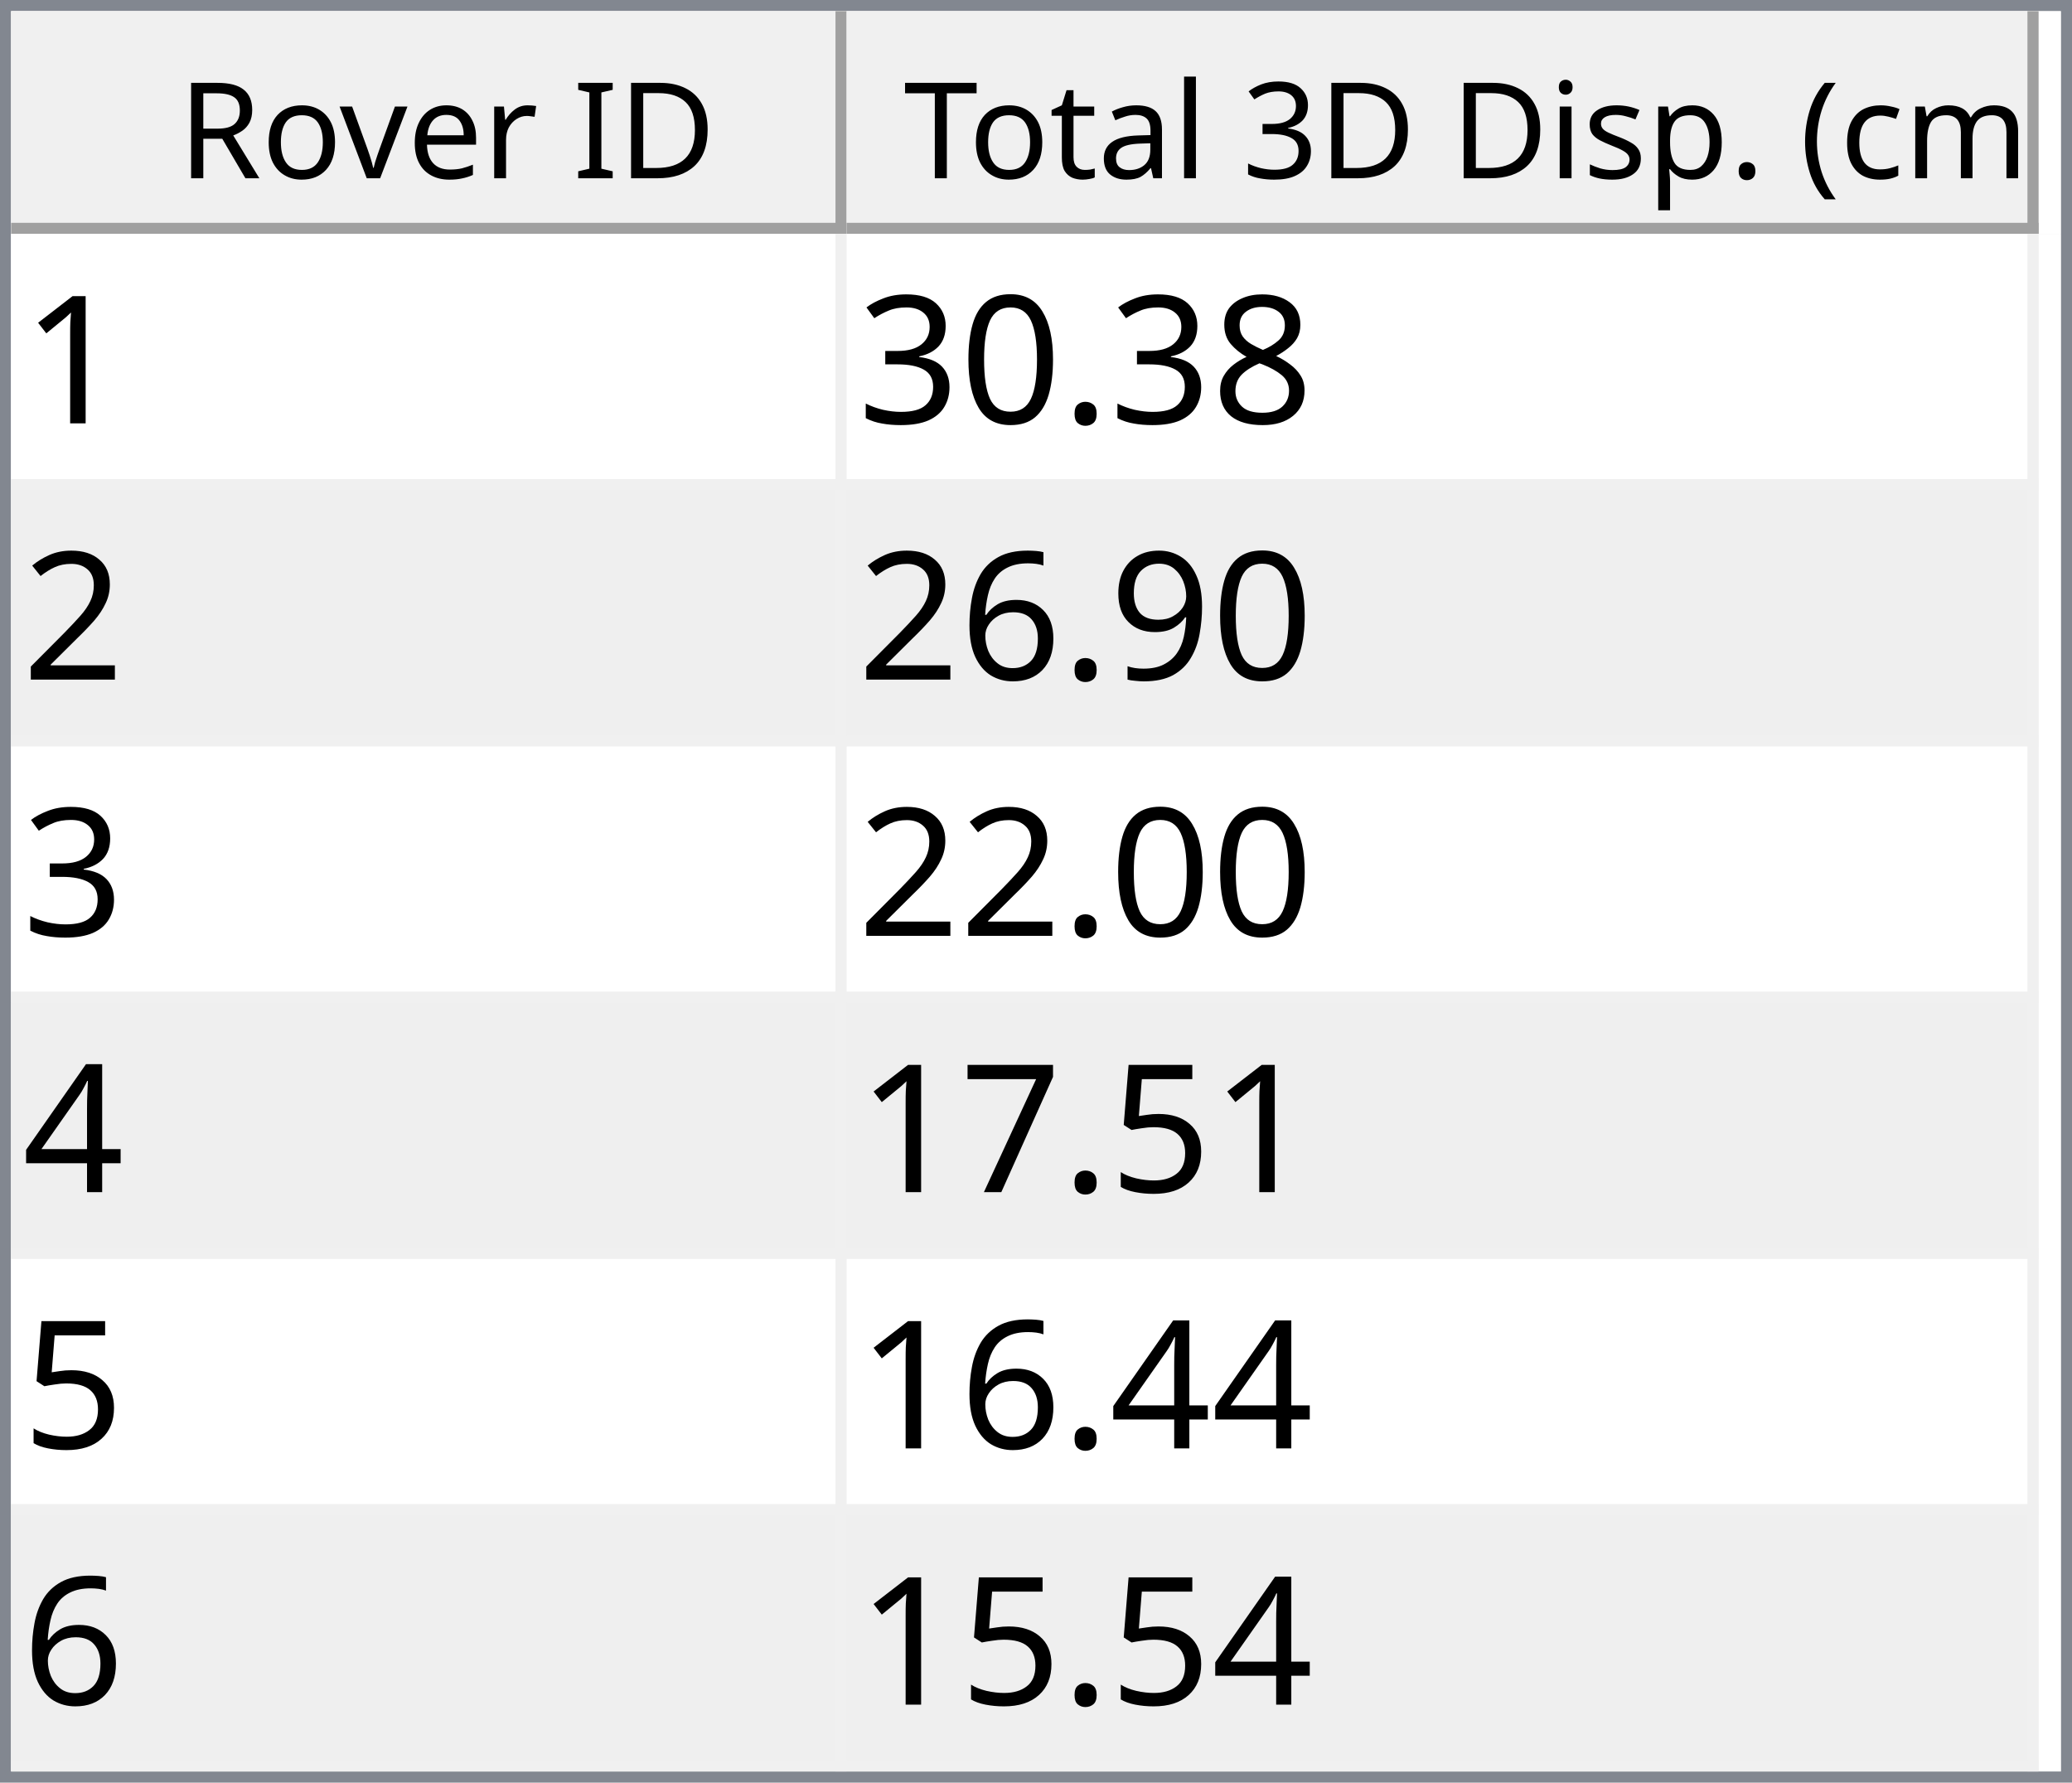
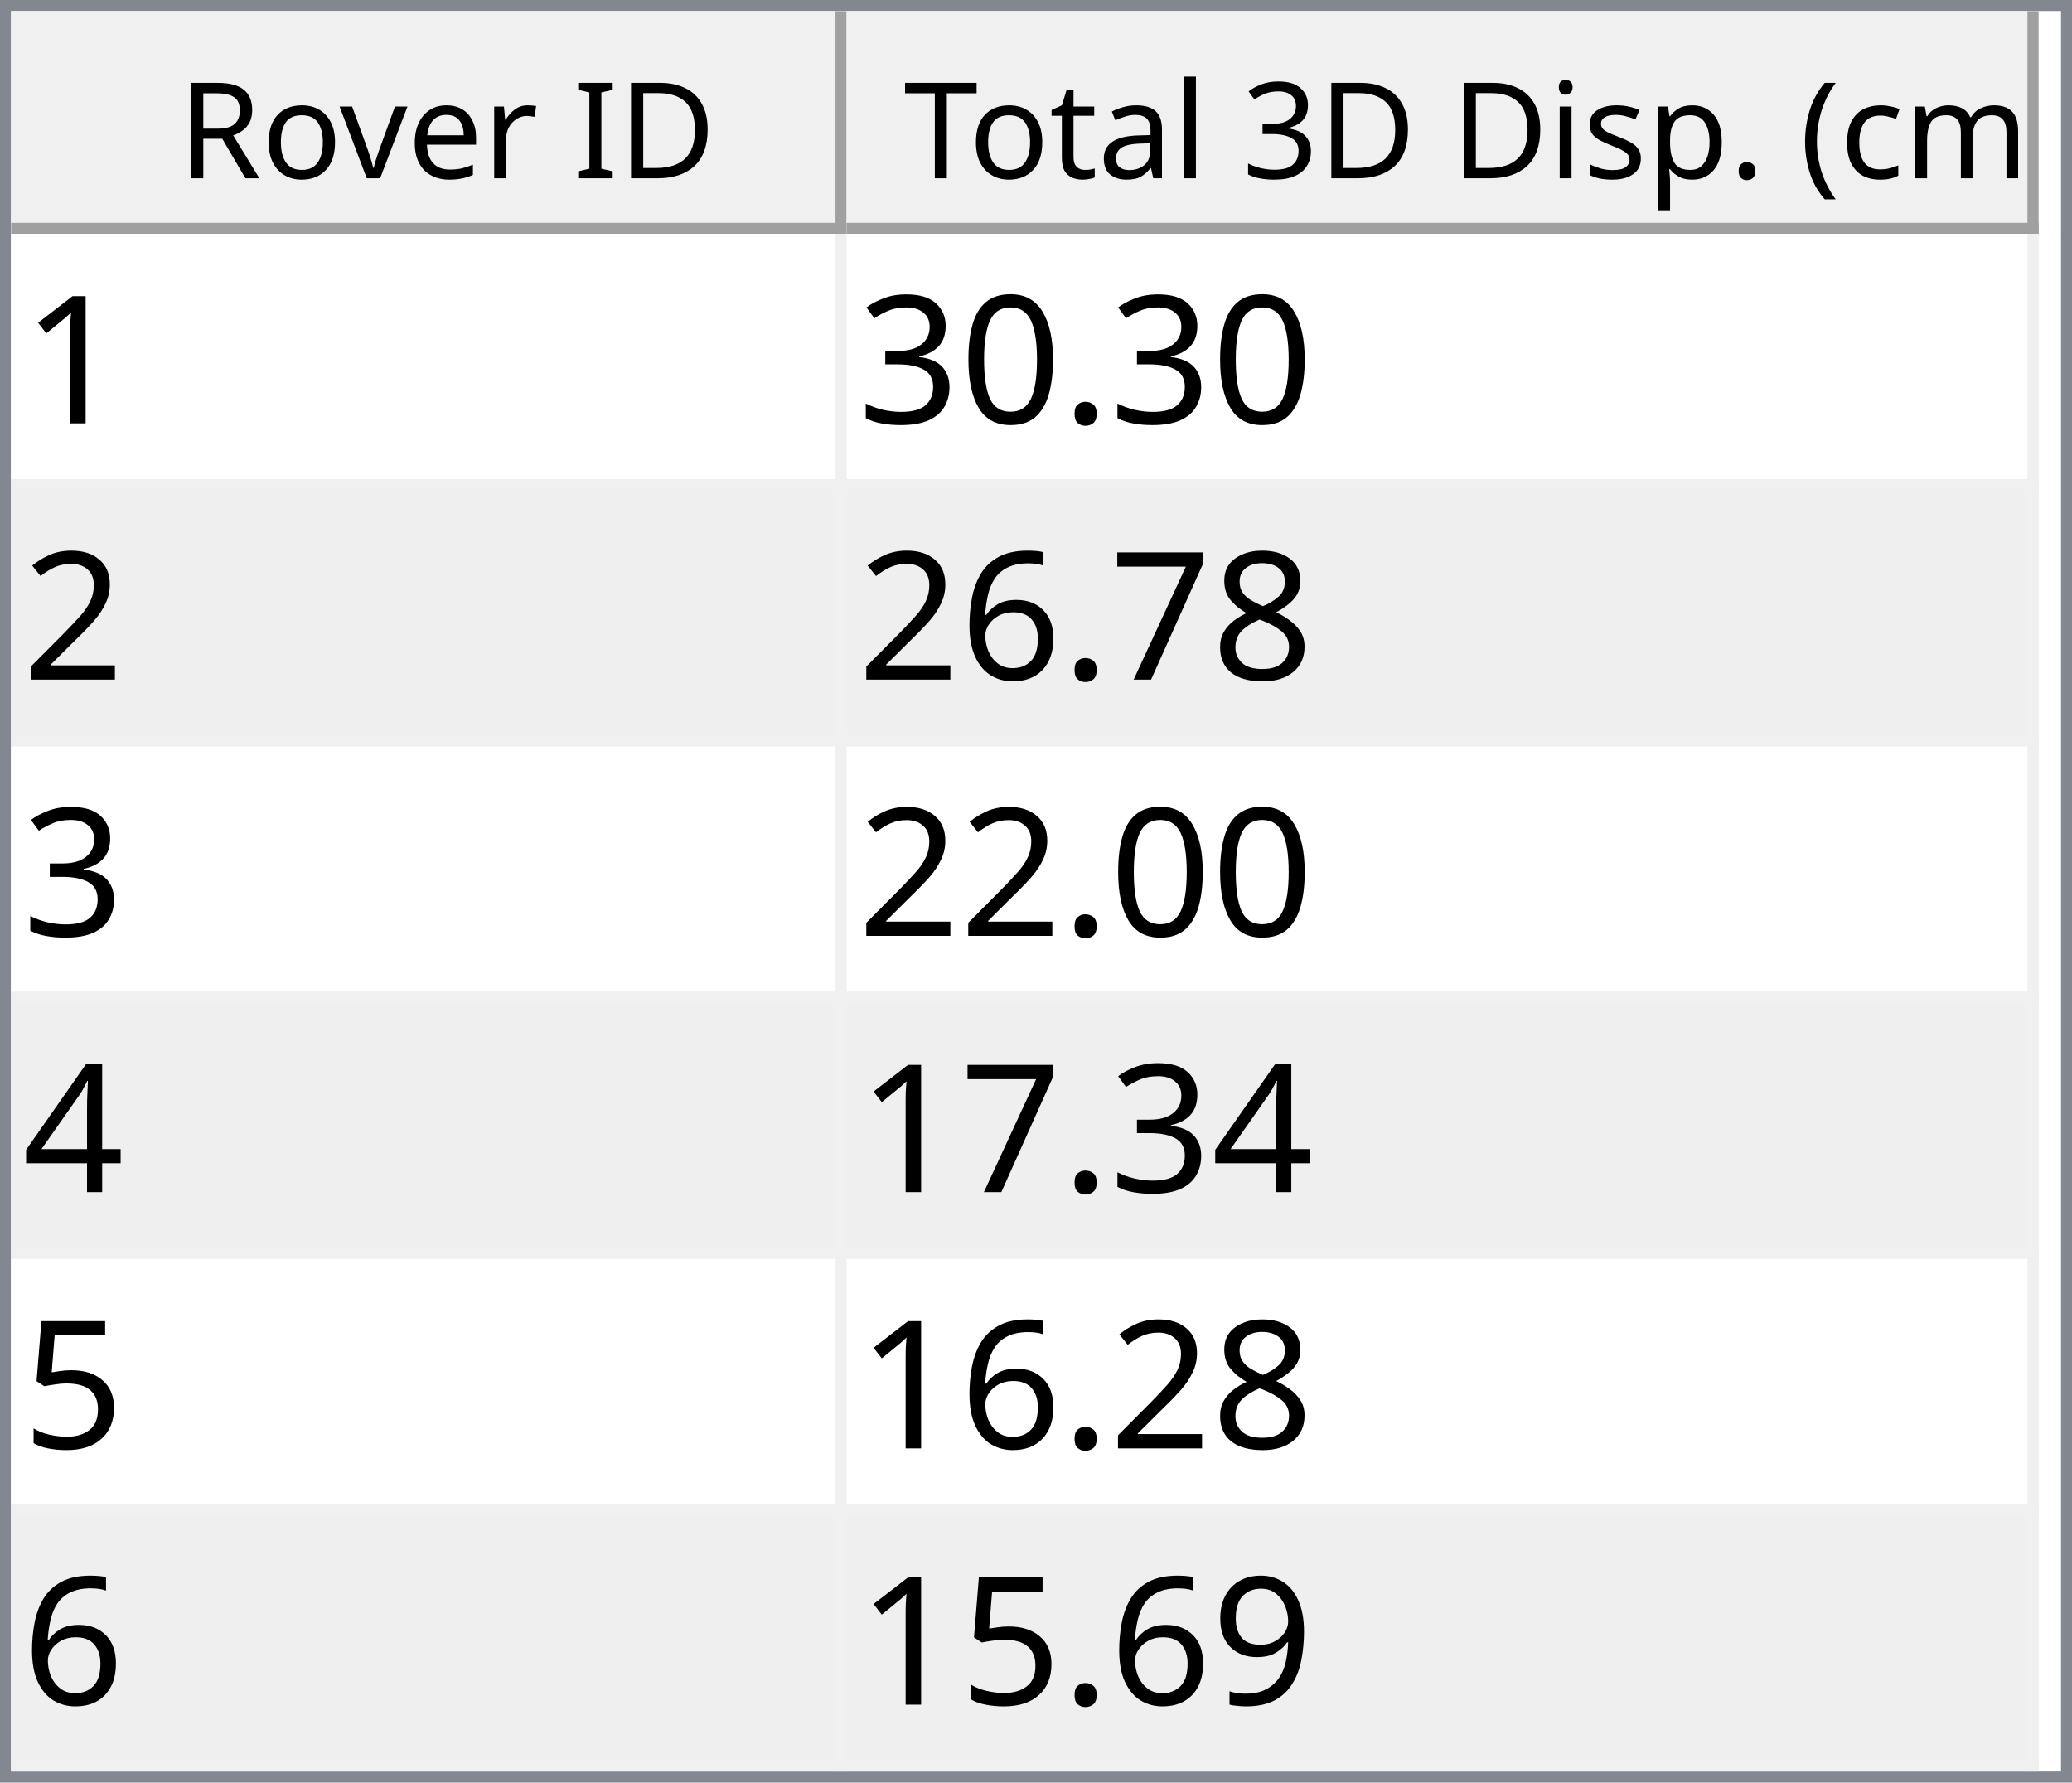
<svg xmlns="http://www.w3.org/2000/svg" style="fill-opacity:1; color-rendering:auto; color-interpolation:auto; text-rendering:auto; stroke:black; stroke-linecap:square; stroke-miterlimit:10; shape-rendering:auto; stroke-opacity:1; fill:black; stroke-dasharray:none; font-weight:normal; stroke-width:1; font-family:'Dialog'; font-style:normal; stroke-linejoin:miter; font-size:12px; stroke-dashoffset:0; image-rendering:auto;" width="186" height="160">
  <defs id="genericDefs" />
  <g>
    <defs id="defs1">
      <clipPath clipPathUnits="userSpaceOnUse" id="clipPath1">
        <path d="M0 0 L186 0 L186 160 L0 160 L0 0 Z" />
      </clipPath>
      <clipPath clipPathUnits="userSpaceOnUse" id="clipPath2">
        <path d="M0 0 L0 160 L186 160 L186 0 Z" />
      </clipPath>
      <clipPath clipPathUnits="userSpaceOnUse" id="clipPath3">
        <path d="M0 0 L0 20 L184 20 L184 0 Z" />
      </clipPath>
      <clipPath clipPathUnits="userSpaceOnUse" id="clipPath4">
        <path d="M0 0 L0 20 L75 20 L75 0 Z" />
      </clipPath>
      <clipPath clipPathUnits="userSpaceOnUse" id="clipPath5">
        <path d="M1 1 L1 19 L74 19 L74 1 Z" />
      </clipPath>
      <clipPath clipPathUnits="userSpaceOnUse" id="clipPath6">
        <path d="M0 0 L0 18 L73 18 L73 0 Z" />
      </clipPath>
      <clipPath clipPathUnits="userSpaceOnUse" id="clipPath7">
        <path d="M-0.5 -0.5 L-0.5 19.5 L74.5 19.5 L74.5 -0.5 Z" />
      </clipPath>
      <clipPath clipPathUnits="userSpaceOnUse" id="clipPath8">
        <path d="M0 0 L0 20 L107 20 L107 0 Z" />
      </clipPath>
      <clipPath clipPathUnits="userSpaceOnUse" id="clipPath9">
        <path d="M1 1 L1 19 L106 19 L106 1 Z" />
      </clipPath>
      <clipPath clipPathUnits="userSpaceOnUse" id="clipPath10">
        <path d="M0 0 L0 18 L105 18 L105 0 Z" />
      </clipPath>
      <clipPath clipPathUnits="userSpaceOnUse" id="clipPath11">
        <path d="M-0.5 -0.5 L-0.5 19.5 L106.5 19.5 L106.5 -0.5 Z" />
      </clipPath>
      <clipPath clipPathUnits="userSpaceOnUse" id="clipPath12">
        <path d="M0 0 L0 138 L184 138 L184 0 Z" />
      </clipPath>
      <clipPath clipPathUnits="userSpaceOnUse" id="clipPath13">
        <path d="M0 0 L0 138 L182 138 L182 0 Z" />
      </clipPath>
      <clipPath clipPathUnits="userSpaceOnUse" id="clipPath14">
        <path d="M-0.5 -0.5 L-0.5 137.5 L181.5 137.5 L181.5 -0.5 Z" />
      </clipPath>
      <clipPath clipPathUnits="userSpaceOnUse" id="clipPath15">
        <path d="M0 0 L0 22 L74 22 L74 0 Z" />
      </clipPath>
      <clipPath clipPathUnits="userSpaceOnUse" id="clipPath16">
        <path d="M0 0 L0 22 L106 22 L106 0 Z" />
      </clipPath>
      <font horiz-adv-x="64.551" id="font1">
        <font-face ascent="107.91" descent="25.098" units-per-em="100" style="font-style:normal; font-family:Segoe UI; font-weight:normal;" />
        <missing-glyph horiz-adv-x="64.551" d="M8.109 0 L8.109 68.266 L56.453 68.266 L56.453 0 L8.109 0 ZM15.328 7.234 L49.219 7.234 L49.219 61.031 L15.328 61.031 L15.328 7.234 Z" />
        <glyph unicode="D" horiz-adv-x="70.117" d="M9.188 0 L9.188 70.016 L28.516 70.016 Q65.531 70.016 65.531 35.891 Q65.531 19.672 55.25 9.836 Q44.969 0 27.734 0 L9.188 0 ZM17.391 62.594 L17.391 7.422 L27.828 7.422 Q41.609 7.422 49.273 14.797 Q56.938 22.172 56.938 35.688 Q56.938 62.594 28.328 62.594 L17.391 62.594 Z" />
        <glyph unicode="I" horiz-adv-x="26.611" d="M17.391 0 L9.188 0 L9.188 70.016 L17.391 70.016 L17.391 0 Z" />
        <glyph unicode=" " horiz-adv-x="27.393" d="" />
        <glyph unicode="r" horiz-adv-x="34.766" d="M34.188 41.891 Q32.078 43.5 28.125 43.5 Q23 43.5 19.555 38.672 Q16.109 33.844 16.109 25.484 L16.109 0 L8.109 0 L8.109 50 L16.109 50 L16.109 39.703 L16.312 39.703 Q18.016 44.969 21.531 47.922 Q25.047 50.875 29.391 50.875 Q32.516 50.875 34.188 50.203 L34.188 41.891 Z" />
        <glyph unicode="e" horiz-adv-x="52.295" d="M48.297 23 L12.984 23 Q13.188 14.656 17.484 10.109 Q21.781 5.562 29.297 5.562 Q37.75 5.562 44.828 11.141 L44.828 3.609 Q38.234 -1.172 27.391 -1.172 Q16.797 -1.172 10.742 5.641 Q4.688 12.453 4.688 24.812 Q4.688 36.469 11.305 43.82 Q17.922 51.172 27.734 51.172 Q37.547 51.172 42.922 44.828 Q48.297 38.484 48.297 27.203 L48.297 23 ZM40.094 29.781 Q40.047 36.719 36.75 40.578 Q33.453 44.438 27.594 44.438 Q21.922 44.438 17.969 40.383 Q14.016 36.328 13.094 29.781 L40.094 29.781 Z" />
        <glyph unicode="v" horiz-adv-x="47.9" d="M47.406 50 L27.484 0 L19.625 0 L0.688 50 L9.469 50 L22.172 13.672 Q23.578 9.672 23.922 6.688 L24.125 6.688 Q24.609 10.453 25.688 13.484 L38.969 50 L47.406 50 Z" />
        <glyph unicode="o" horiz-adv-x="58.594" d="M29 -1.172 Q17.922 -1.172 11.305 5.836 Q4.688 12.844 4.688 24.422 Q4.688 37.016 11.57 44.094 Q18.453 51.172 30.172 51.172 Q41.359 51.172 47.633 44.289 Q53.906 37.406 53.906 25.203 Q53.906 13.234 47.141 6.031 Q40.375 -1.172 29 -1.172 ZM29.594 44.438 Q21.875 44.438 17.383 39.188 Q12.891 33.938 12.891 24.703 Q12.891 15.828 17.43 10.695 Q21.969 5.562 29.594 5.562 Q37.359 5.562 41.531 10.594 Q45.703 15.625 45.703 24.906 Q45.703 34.281 41.531 39.359 Q37.359 44.438 29.594 44.438 Z" />
        <glyph unicode="R" horiz-adv-x="59.814" d="M59.375 0 L49.609 0 L37.891 19.625 Q36.281 22.359 34.766 24.289 Q33.25 26.219 31.664 27.438 Q30.078 28.656 28.25 29.219 Q26.422 29.781 24.125 29.781 L17.391 29.781 L17.391 0 L9.188 0 L9.188 70.016 L30.078 70.016 Q34.672 70.016 38.555 68.867 Q42.438 67.719 45.289 65.375 Q48.141 63.031 49.758 59.547 Q51.375 56.062 51.375 51.375 Q51.375 47.703 50.273 44.656 Q49.172 41.609 47.148 39.211 Q45.125 36.812 42.266 35.133 Q39.406 33.453 35.844 32.516 L35.844 32.328 Q37.594 31.547 38.891 30.547 Q40.188 29.547 41.359 28.18 Q42.531 26.812 43.68 25.078 Q44.828 23.344 46.234 21.047 L59.375 0 ZM17.391 62.594 L17.391 37.203 L28.516 37.203 Q31.594 37.203 34.203 38.133 Q36.812 39.062 38.719 40.797 Q40.625 42.531 41.703 45.047 Q42.781 47.562 42.781 50.688 Q42.781 56.297 39.141 59.445 Q35.5 62.594 28.609 62.594 L17.391 62.594 Z" />
        <glyph unicode=")" horiz-adv-x="30.176" d="M8.297 -15.922 L1.172 -15.922 Q16.406 2.344 16.406 26.812 Q16.406 51.469 1.078 70.016 L8.297 70.016 Q23.531 52.156 23.531 26.703 Q23.531 1.375 8.297 -15.922 Z" />
        <glyph unicode="m" horiz-adv-x="86.133" d="M79.109 0 L71.094 0 L71.094 28.719 Q71.094 37.016 68.531 40.727 Q65.969 44.438 59.906 44.438 Q54.781 44.438 51.195 39.75 Q47.609 35.062 47.609 28.516 L47.609 0 L39.594 0 L39.594 29.688 Q39.594 44.438 28.219 44.438 Q22.953 44.438 19.531 40.016 Q16.109 35.594 16.109 28.516 L16.109 0 L8.109 0 L8.109 50 L16.109 50 L16.109 42.094 L16.312 42.094 Q21.625 51.172 31.844 51.172 Q36.969 51.172 40.773 48.312 Q44.578 45.453 46 40.828 Q51.562 51.172 62.594 51.172 Q79.109 51.172 79.109 30.812 L79.109 0 Z" />
        <glyph unicode="c" horiz-adv-x="46.191" d="M42.188 2.297 Q36.422 -1.172 28.516 -1.172 Q17.828 -1.172 11.258 5.789 Q4.688 12.75 4.688 23.828 Q4.688 36.188 11.766 43.68 Q18.844 51.172 30.672 51.172 Q37.25 51.172 42.281 48.734 L42.281 40.531 Q36.719 44.438 30.375 44.438 Q22.703 44.438 17.797 38.945 Q12.891 33.453 12.891 24.516 Q12.891 15.719 17.508 10.641 Q22.125 5.562 29.891 5.562 Q36.422 5.562 42.188 9.906 L42.188 2.297 Z" />
        <glyph unicode="(" horiz-adv-x="30.176" d="M29.109 -15.922 L21.969 -15.922 Q6.844 1.375 6.844 26.703 Q6.844 52.156 21.969 70.016 L29.203 70.016 Q13.875 51.469 13.875 26.812 Q13.875 2.344 29.109 -15.922 Z" />
        <glyph unicode="." horiz-adv-x="21.68" d="M10.891 -1.078 Q8.641 -1.078 7.055 0.539 Q5.469 2.156 5.469 4.391 Q5.469 6.641 7.055 8.273 Q8.641 9.906 10.891 9.906 Q13.188 9.906 14.797 8.273 Q16.406 6.641 16.406 4.391 Q16.406 2.156 14.797 0.539 Q13.188 -1.078 10.891 -1.078 Z" />
        <glyph unicode="p" horiz-adv-x="58.789" d="M16.312 7.234 L16.109 7.234 L16.109 -23 L8.109 -23 L8.109 50 L16.109 50 L16.109 41.219 L16.312 41.219 Q22.219 51.172 33.594 51.172 Q43.266 51.172 48.688 44.461 Q54.109 37.75 54.109 26.469 Q54.109 13.922 48 6.375 Q41.891 -1.172 31.297 -1.172 Q21.578 -1.172 16.312 7.234 ZM16.109 27.391 L16.109 20.406 Q16.109 14.203 20.141 9.883 Q24.172 5.562 30.375 5.562 Q37.641 5.562 41.773 11.133 Q45.906 16.703 45.906 26.609 Q45.906 34.969 42.047 39.703 Q38.188 44.438 31.594 44.438 Q24.609 44.438 20.359 39.578 Q16.109 34.719 16.109 27.391 Z" />
        <glyph unicode="s" horiz-adv-x="42.432" d="M5.078 1.812 L5.078 10.406 Q11.625 5.562 19.484 5.562 Q30.031 5.562 30.031 12.594 Q30.031 14.594 29.125 15.992 Q28.219 17.391 26.68 18.461 Q25.141 19.531 23.07 20.383 Q21 21.234 18.609 22.172 Q15.281 23.484 12.766 24.828 Q10.25 26.172 8.57 27.859 Q6.891 29.547 6.031 31.695 Q5.172 33.844 5.172 36.719 Q5.172 40.234 6.789 42.945 Q8.406 45.656 11.086 47.484 Q13.766 49.312 17.211 50.242 Q20.656 51.172 24.312 51.172 Q30.812 51.172 35.938 48.922 L35.938 40.828 Q30.422 44.438 23.25 44.438 Q21 44.438 19.195 43.922 Q17.391 43.406 16.094 42.477 Q14.797 41.547 14.086 40.258 Q13.375 38.969 13.375 37.406 Q13.375 35.453 14.086 34.133 Q14.797 32.812 16.164 31.789 Q17.531 30.766 19.484 29.938 Q21.438 29.109 23.922 28.125 Q27.25 26.859 29.883 25.516 Q32.516 24.172 34.375 22.484 Q36.234 20.797 37.234 18.602 Q38.234 16.406 38.234 13.375 Q38.234 9.672 36.602 6.938 Q34.969 4.203 32.234 2.398 Q29.5 0.594 25.93 -0.289 Q22.359 -1.172 18.453 -1.172 Q10.75 -1.172 5.078 1.812 Z" />
        <glyph unicode="i" horiz-adv-x="24.219" d="M12.203 62.703 Q10.062 62.703 8.547 64.164 Q7.031 65.625 7.031 67.875 Q7.031 70.125 8.547 71.609 Q10.062 73.094 12.203 73.094 Q14.406 73.094 15.945 71.609 Q17.484 70.125 17.484 67.875 Q17.484 65.719 15.945 64.211 Q14.406 62.703 12.203 62.703 ZM16.109 0 L8.109 0 L8.109 50 L16.109 50 L16.109 0 Z" />
        <glyph unicode="3" horiz-adv-x="53.906" d="M46.531 19.828 Q46.531 15.094 44.75 11.211 Q42.969 7.328 39.719 4.57 Q36.469 1.812 31.93 0.297 Q27.391 -1.219 21.922 -1.219 Q11.922 -1.219 6 2.594 L6 11.188 Q13.094 5.609 22.219 5.609 Q25.875 5.609 28.828 6.539 Q31.781 7.469 33.906 9.227 Q36.031 10.984 37.18 13.477 Q38.328 15.969 38.328 19.094 Q38.328 32.812 18.797 32.812 L12.984 32.812 L12.984 39.594 L18.5 39.594 Q35.797 39.594 35.797 52.484 Q35.797 64.406 22.609 64.406 Q15.188 64.406 8.688 59.422 L8.688 67.188 Q15.375 71.188 24.609 71.188 Q29 71.188 32.57 69.969 Q36.141 68.75 38.68 66.555 Q41.219 64.359 42.609 61.281 Q44 58.203 44 54.5 Q44 40.672 30.031 36.719 L30.031 36.531 Q33.594 36.141 36.625 34.797 Q39.656 33.453 41.852 31.305 Q44.047 29.156 45.289 26.25 Q46.531 23.344 46.531 19.828 Z" />
        <glyph unicode="l" horiz-adv-x="24.219" d="M16.109 0 L8.109 0 L8.109 74.031 L16.109 74.031 L16.109 0 Z" />
        <glyph unicode="a" horiz-adv-x="50.879" d="M43.891 0 L35.891 0 L35.891 7.812 L35.688 7.812 Q30.469 -1.172 20.312 -1.172 Q12.844 -1.172 8.617 2.781 Q4.391 6.734 4.391 13.281 Q4.391 27.297 20.906 29.594 L35.891 31.688 Q35.891 44.438 25.594 44.438 Q16.547 44.438 9.281 38.281 L9.281 46.484 Q16.656 51.172 26.266 51.172 Q43.891 51.172 43.891 32.516 L43.891 0 ZM35.891 25.297 L23.828 23.641 Q18.266 22.859 15.43 20.875 Q12.594 18.891 12.594 13.875 Q12.594 10.203 15.211 7.883 Q17.828 5.562 22.172 5.562 Q28.125 5.562 32.008 9.742 Q35.891 13.922 35.891 20.312 L35.891 25.297 Z" />
        <glyph unicode="t" horiz-adv-x="33.887" d="M31.297 0.484 Q28.469 -1.078 23.828 -1.078 Q10.688 -1.078 10.688 13.578 L10.688 43.172 L2.094 43.172 L2.094 50 L10.688 50 L10.688 62.203 L18.703 64.797 L18.703 50 L31.297 50 L31.297 43.172 L18.703 43.172 L18.703 14.984 Q18.703 9.969 20.414 7.82 Q22.125 5.672 26.078 5.672 Q29.109 5.672 31.297 7.328 L31.297 0.484 Z" />
        <glyph unicode="T" horiz-adv-x="52.393" d="M50.594 62.594 L30.375 62.594 L30.375 0 L22.172 0 L22.172 62.594 L2 62.594 L2 70.016 L50.594 70.016 L50.594 62.594 Z" />
      </font>
      <font horiz-adv-x="75.0" id="font2">
        <font-face ascent="100.537" descent="21.973" units-per-em="100" style="font-style:normal; font-family:sans-serif; font-weight:normal;" />
        <missing-glyph horiz-adv-x="75.0" d="M12.5 0 L12.5 62.5 L62.5 62.5 L62.5 0 L12.5 0 ZM14.062 1.562 L60.938 1.562 L60.938 60.938 L14.062 60.938 L14.062 1.562 Z" />
        <glyph unicode="1" horiz-adv-x="55.615" d="M37.25 0 L28.469 0 L28.469 56 Q25.297 52.984 20.141 49.953 Q14.984 46.922 10.891 45.406 L10.891 53.906 Q18.266 57.375 23.781 62.305 Q29.297 67.234 31.594 71.875 L37.25 71.875 L37.25 0 Z" />
-         <glyph unicode="8" horiz-adv-x="55.615" d="M17.672 38.812 Q12.203 40.828 9.57 44.539 Q6.938 48.25 6.938 53.422 Q6.938 61.234 12.555 66.555 Q18.172 71.875 27.484 71.875 Q36.859 71.875 42.578 66.43 Q48.297 60.984 48.297 53.172 Q48.297 48.188 45.68 44.508 Q43.062 40.828 37.75 38.812 Q44.344 36.672 47.781 31.883 Q51.219 27.094 51.219 20.453 Q51.219 11.281 44.727 5.031 Q38.234 -1.219 27.641 -1.219 Q17.047 -1.219 10.547 5.055 Q4.047 11.328 4.047 20.703 Q4.047 27.688 7.594 32.398 Q11.141 37.109 17.672 38.812 ZM15.922 53.719 Q15.922 48.641 19.195 45.414 Q22.469 42.188 27.688 42.188 Q32.766 42.188 36.016 45.383 Q39.266 48.578 39.266 53.219 Q39.266 58.062 35.914 61.359 Q32.562 64.656 27.594 64.656 Q22.562 64.656 19.242 61.43 Q15.922 58.203 15.922 53.719 ZM13.094 20.656 Q13.094 16.891 14.875 13.375 Q16.656 9.859 20.172 7.93 Q23.688 6 27.734 6 Q34.031 6 38.133 10.055 Q42.234 14.109 42.234 20.359 Q42.234 26.703 38.016 30.859 Q33.797 35.016 27.438 35.016 Q21.234 35.016 17.164 30.914 Q13.094 26.812 13.094 20.656 Z" />
        <glyph unicode="." horiz-adv-x="27.783" d="M9.078 0 L9.078 10.016 L19.094 10.016 L19.094 0 L9.078 0 Z" />
        <glyph unicode="0" horiz-adv-x="55.615" d="M4.156 35.297 Q4.156 48 6.766 55.742 Q9.375 63.484 14.523 67.68 Q19.672 71.875 27.484 71.875 Q33.25 71.875 37.594 69.555 Q41.938 67.234 44.773 62.867 Q47.609 58.5 49.219 52.227 Q50.828 45.953 50.828 35.297 Q50.828 22.703 48.242 14.969 Q45.656 7.234 40.508 3.008 Q35.359 -1.219 27.484 -1.219 Q17.141 -1.219 11.234 6.203 Q4.156 15.141 4.156 35.297 ZM13.188 35.297 Q13.188 17.672 17.312 11.836 Q21.438 6 27.484 6 Q33.547 6 37.672 11.859 Q41.797 17.719 41.797 35.297 Q41.797 52.984 37.672 58.789 Q33.547 64.594 27.391 64.594 Q21.344 64.594 17.719 59.469 Q13.188 52.938 13.188 35.297 Z" />
        <glyph unicode="3" horiz-adv-x="55.615" d="M4.203 18.891 L12.984 20.062 Q14.5 12.594 18.141 9.297 Q21.781 6 27 6 Q33.203 6 37.477 10.297 Q41.75 14.594 41.75 20.953 Q41.75 27 37.797 30.93 Q33.844 34.859 27.734 34.859 Q25.25 34.859 21.531 33.891 L22.516 41.609 Q23.391 41.5 23.922 41.5 Q29.547 41.5 34.039 44.43 Q38.531 47.359 38.531 53.469 Q38.531 58.297 35.258 61.477 Q31.984 64.656 26.812 64.656 Q21.688 64.656 18.266 61.43 Q14.844 58.203 13.875 51.766 L5.078 53.328 Q6.688 62.156 12.398 67.016 Q18.109 71.875 26.609 71.875 Q32.469 71.875 37.398 69.359 Q42.328 66.844 44.945 62.5 Q47.562 58.156 47.562 53.266 Q47.562 48.641 45.07 44.828 Q42.578 41.016 37.703 38.766 Q44.047 37.312 47.562 32.695 Q51.078 28.078 51.078 21.141 Q51.078 11.766 44.242 5.25 Q37.406 -1.266 26.953 -1.266 Q17.531 -1.266 11.305 4.352 Q5.078 9.969 4.203 18.891 Z" />
        <glyph unicode="2" horiz-adv-x="55.615" d="M50.344 8.453 L50.344 0 L3.031 0 Q2.938 3.172 4.047 6.109 Q5.859 10.938 9.836 15.625 Q13.812 20.312 21.344 26.469 Q33.016 36.031 37.117 41.625 Q41.219 47.219 41.219 52.203 Q41.219 57.422 37.477 61.008 Q33.734 64.594 27.734 64.594 Q21.391 64.594 17.578 60.789 Q13.766 56.984 13.719 50.25 L4.688 51.172 Q5.609 61.281 11.664 66.578 Q17.719 71.875 27.938 71.875 Q38.234 71.875 44.242 66.164 Q50.25 60.453 50.25 52 Q50.25 47.703 48.492 43.555 Q46.734 39.406 42.656 34.812 Q38.578 30.219 29.109 22.219 Q21.188 15.578 18.945 13.211 Q16.703 10.844 15.234 8.453 L50.344 8.453 Z" />
-         <glyph unicode="9" horiz-adv-x="55.615" d="M5.469 16.547 L13.922 17.328 Q14.984 11.375 18.016 8.688 Q21.047 6 25.781 6 Q29.828 6 32.883 7.859 Q35.938 9.719 37.891 12.82 Q39.844 15.922 41.164 21.195 Q42.484 26.469 42.484 31.938 Q42.484 32.516 42.438 33.688 Q39.797 29.5 35.234 26.883 Q30.672 24.266 25.344 24.266 Q16.453 24.266 10.305 30.711 Q4.156 37.156 4.156 47.703 Q4.156 58.594 10.578 65.234 Q17 71.875 26.656 71.875 Q33.641 71.875 39.43 68.117 Q45.219 64.359 48.219 57.398 Q51.219 50.438 51.219 37.25 Q51.219 23.531 48.242 15.406 Q45.266 7.281 39.383 3.031 Q33.5 -1.219 25.594 -1.219 Q17.188 -1.219 11.867 3.445 Q6.547 8.109 5.469 16.547 ZM41.453 48.141 Q41.453 55.719 37.43 60.156 Q33.406 64.594 27.734 64.594 Q21.875 64.594 17.531 59.812 Q13.188 55.031 13.188 47.406 Q13.188 40.578 17.312 36.305 Q21.438 32.031 27.484 32.031 Q33.594 32.031 37.523 36.305 Q41.453 40.578 41.453 48.141 Z" />
+         <glyph unicode="8" horiz-adv-x="55.615" d="M17.672 38.812 Q12.203 40.828 9.57 44.539 Q6.938 48.25 6.938 53.422 Q6.938 61.234 12.555 66.555 Q18.172 71.875 27.484 71.875 Q36.859 71.875 42.578 66.43 Q48.297 60.984 48.297 53.172 Q48.297 48.188 45.68 44.508 Q43.062 40.828 37.75 38.812 Q44.344 36.672 47.781 31.883 Q51.219 27.094 51.219 20.453 Q51.219 11.281 44.727 5.031 Q38.234 -1.219 27.641 -1.219 Q17.047 -1.219 10.547 5.055 Q4.047 11.328 4.047 20.703 Q4.047 27.688 7.594 32.398 Q11.141 37.109 17.672 38.812 ZM15.922 53.719 Q15.922 48.641 19.195 45.414 Q22.469 42.188 27.688 42.188 Q32.766 42.188 36.016 45.383 Q39.266 48.578 39.266 53.219 Q39.266 58.062 35.914 61.359 Q32.562 64.656 27.594 64.656 Q22.562 64.656 19.242 61.43 Q15.922 58.203 15.922 53.719 ZM13.094 20.656 Q13.094 16.891 14.875 13.375 Q16.656 9.859 20.172 7.93 Q23.688 6 27.734 6 Q34.031 6 38.133 10.055 Q42.234 14.109 42.234 20.359 Q42.234 26.703 38.016 30.859 Q33.797 35.016 27.438 35.016 Q21.234 35.016 17.164 30.914 Q13.094 26.812 13.094 20.656 Z" />
+         <glyph unicode="7" horiz-adv-x="55.615" d="M4.734 62.203 L4.734 70.656 L51.078 70.656 L51.078 63.812 Q44.234 56.547 37.523 44.484 Q30.812 32.422 27.156 19.672 Q24.516 10.688 23.781 0 L14.75 0 Q14.891 8.453 18.062 20.414 Q21.234 32.375 27.172 43.484 Q33.109 54.594 39.797 62.203 L4.734 62.203 Z" />
        <glyph unicode="6" horiz-adv-x="55.615" d="M49.75 54.047 L41.016 53.375 Q39.844 58.547 37.703 60.891 Q34.125 64.656 28.906 64.656 Q24.703 64.656 21.531 62.312 Q17.391 59.281 14.992 53.469 Q12.594 47.656 12.5 36.922 Q15.672 41.75 20.266 44.094 Q24.859 46.438 29.891 46.438 Q38.672 46.438 44.852 39.969 Q51.031 33.5 51.031 23.25 Q51.031 16.5 48.125 10.719 Q45.219 4.938 40.141 1.859 Q35.062 -1.219 28.609 -1.219 Q17.625 -1.219 10.695 6.859 Q3.766 14.938 3.766 33.5 Q3.766 54.25 11.422 63.672 Q18.109 71.875 29.438 71.875 Q37.891 71.875 43.289 67.141 Q48.688 62.406 49.75 54.047 ZM13.875 23.188 Q13.875 18.656 15.797 14.508 Q17.719 10.359 21.188 8.18 Q24.656 6 28.469 6 Q34.031 6 38.039 10.492 Q42.047 14.984 42.047 22.703 Q42.047 30.125 38.086 34.398 Q34.125 38.672 28.125 38.672 Q22.172 38.672 18.023 34.398 Q13.875 30.125 13.875 23.188 Z" />
        <glyph unicode="4" horiz-adv-x="55.615" d="M32.328 0 L32.328 17.141 L1.266 17.141 L1.266 25.203 L33.938 71.578 L41.109 71.578 L41.109 25.203 L50.781 25.203 L50.781 17.141 L41.109 17.141 L41.109 0 L32.328 0 ZM32.328 25.203 L32.328 57.469 L9.906 25.203 L32.328 25.203 Z" />
        <glyph unicode="5" horiz-adv-x="55.615" d="M4.156 18.75 L13.375 19.531 Q14.406 12.797 18.141 9.398 Q21.875 6 27.156 6 Q33.5 6 37.891 10.789 Q42.281 15.578 42.281 23.484 Q42.281 31 38.062 35.352 Q33.844 39.703 27 39.703 Q22.75 39.703 19.336 37.773 Q15.922 35.844 13.969 32.766 L5.719 33.844 L12.641 70.609 L48.25 70.609 L48.25 62.203 L19.672 62.203 L15.828 42.969 Q22.266 47.469 29.344 47.469 Q38.719 47.469 45.164 40.969 Q51.609 34.469 51.609 24.266 Q51.609 14.547 45.953 7.469 Q39.062 -1.219 27.156 -1.219 Q17.391 -1.219 11.211 4.25 Q5.031 9.719 4.156 18.75 Z" />
-         <glyph unicode="7" horiz-adv-x="55.615" d="M4.734 62.203 L4.734 70.656 L51.078 70.656 L51.078 63.812 Q44.234 56.547 37.523 44.484 Q30.812 32.422 27.156 19.672 Q24.516 10.688 23.781 0 L14.75 0 Q14.891 8.453 18.062 20.414 Q21.234 32.375 27.172 43.484 Q33.109 54.594 39.797 62.203 L4.734 62.203 Z" />
+         <glyph unicode="9" horiz-adv-x="55.615" d="M5.469 16.547 L13.922 17.328 Q14.984 11.375 18.016 8.688 Q21.047 6 25.781 6 Q29.828 6 32.883 7.859 Q35.938 9.719 37.891 12.82 Q39.844 15.922 41.164 21.195 Q42.484 26.469 42.484 31.938 Q42.484 32.516 42.438 33.688 Q39.797 29.5 35.234 26.883 Q30.672 24.266 25.344 24.266 Q16.453 24.266 10.305 30.711 Q4.156 37.156 4.156 47.703 Q4.156 58.594 10.578 65.234 Q17 71.875 26.656 71.875 Q33.641 71.875 39.43 68.117 Q45.219 64.359 48.219 57.398 Q51.219 50.438 51.219 37.25 Q51.219 23.531 48.242 15.406 Q45.266 7.281 39.383 3.031 Q33.5 -1.219 25.594 -1.219 Q17.188 -1.219 11.867 3.445 Q6.547 8.109 5.469 16.547 ZM41.453 48.141 Q41.453 55.719 37.43 60.156 Q33.406 64.594 27.734 64.594 Q21.875 64.594 17.531 59.812 Q13.188 55.031 13.188 47.406 Q13.188 40.578 17.312 36.305 Q21.438 32.031 27.484 32.031 Q33.594 32.031 37.523 36.305 Q41.453 40.578 41.453 48.141 Z" />
      </font>
    </defs>
    <g style="fill:white; stroke:white;">
      <rect x="0" y="0" width="186" style="clip-path:url(#clipPath1); stroke:none;" height="160" />
    </g>
    <g style="fill:white; text-rendering:optimizeSpeed; color-rendering:optimizeSpeed; image-rendering:optimizeSpeed; shape-rendering:crispEdges; stroke:white; color-interpolation:sRGB;">
      <rect x="0" width="186" height="160" y="0" style="stroke:none;" />
      <path style="stroke:none;" d="M0 160 L186 160 L186 0 L0 0 Z" />
    </g>
    <g style="fill:rgb(240,240,240); font-family:'Segoe UI'; stroke:rgb(240,240,240);">
      <rect x="0" y="0" width="186" style="clip-path:url(#clipPath2); stroke:none;" height="160" />
    </g>
    <g style="fill:rgb(130,135,144); font-family:'Segoe UI'; stroke:rgb(130,135,144);">
      <path d="M0 0 L186 0 L186 160 L0 160 L0 0 ZM1 1 L185 1 L185 159 L1 159 L1 1 Z" style="fill-rule:evenodd; clip-path:url(#clipPath2); stroke:none;" />
    </g>
    <g style="fill:white; font-family:'Segoe UI'; stroke:white;" transform="translate(1,1)">
      <rect x="0" y="0" width="184" style="clip-path:url(#clipPath3); stroke:none;" height="20" />
    </g>
    <g style="fill:rgb(240,240,240); font-family:'Segoe UI'; stroke:rgb(240,240,240);" transform="translate(1,1)">
      <rect x="0" y="0" width="75" style="clip-path:url(#clipPath4); stroke:none;" height="20" />
    </g>
    <g style="font-family:'Segoe UI';" transform="translate(2,2)">
      <text x="14" xml:space="preserve" y="14" style="clip-path:url(#clipPath6); stroke:none;">Rover ID</text>
    </g>
    <g style="fill:rgb(160,160,160); font-family:'Segoe UI'; stroke:rgb(160,160,160); stroke-linejoin:bevel;" transform="translate(1.5,1.5)">
      <line x1="74" x2="74" y1="0" style="fill:none; clip-path:url(#clipPath7);" y2="19" />
    </g>
    <g style="fill:rgb(160,160,160); font-family:'Segoe UI'; stroke:rgb(160,160,160); stroke-linejoin:bevel;" transform="matrix(1,0,0,1,1,1) translate(0.5,0.5)">
      <line x1="0" x2="74" y1="19" style="fill:none; clip-path:url(#clipPath7);" y2="19" />
    </g>
    <g style="fill:rgb(240,240,240); font-family:'Segoe UI'; stroke:rgb(240,240,240);" transform="translate(76,1)">
      <rect x="0" y="0" width="107" style="clip-path:url(#clipPath8); stroke:none;" height="20" />
    </g>
    <g style="font-family:'Segoe UI';" transform="translate(77,2)">
      <text x="1" xml:space="preserve" y="14" style="clip-path:url(#clipPath10); stroke:none;"> Total 3D Disp. (cm)</text>
    </g>
    <g style="fill:rgb(160,160,160); font-family:'Segoe UI'; stroke:rgb(160,160,160); stroke-linejoin:bevel;" transform="translate(76.5,1.5)">
      <line x1="106" x2="106" y1="0" style="fill:none; clip-path:url(#clipPath11);" y2="19" />
    </g>
    <g style="fill:rgb(160,160,160); font-family:'Segoe UI'; stroke:rgb(160,160,160); stroke-linejoin:bevel;" transform="matrix(1,0,0,1,76,1) translate(0.5,0.5)">
      <line x1="0" x2="106" y1="19" style="fill:none; clip-path:url(#clipPath11);" y2="19" />
    </g>
    <g style="fill:white; font-family:'Segoe UI'; stroke:white;" transform="translate(1,21)">
      <rect x="0" y="0" width="184" style="clip-path:url(#clipPath12); stroke:none;" height="138" />
    </g>
    <g style="fill:rgb(240,240,240); font-size:16px; font-family:sans-serif; stroke:rgb(240,240,240);" transform="translate(1,21)">
      <rect x="0" y="0" width="182" style="clip-path:url(#clipPath13); stroke:none;" height="138" />
      <line transform="translate(0.5,0.5)" x1="0" x2="181" y1="22" style="clip-path:url(#clipPath14); fill:none; stroke-linejoin:bevel;" y2="22" />
    </g>
    <g transform="matrix(1,0,0,1,1,21) translate(0.5,0.5)" style="fill:rgb(240,240,240); font-size:16px; font-family:sans-serif; stroke:rgb(240,240,240); stroke-linejoin:bevel;">
      <line x1="0" x2="181" y1="45" style="fill:none; clip-path:url(#clipPath14);" y2="45" />
    </g>
    <g transform="matrix(1,0,0,1,1,21) translate(0.5,0.5)" style="fill:rgb(240,240,240); font-size:16px; font-family:sans-serif; stroke:rgb(240,240,240); stroke-linejoin:bevel;">
      <line x1="0" x2="181" y1="68" style="fill:none; clip-path:url(#clipPath14);" y2="68" />
    </g>
    <g transform="matrix(1,0,0,1,1,21) translate(0.5,0.5)" style="fill:rgb(240,240,240); font-size:16px; font-family:sans-serif; stroke:rgb(240,240,240); stroke-linejoin:bevel;">
      <line x1="0" x2="181" y1="91" style="fill:none; clip-path:url(#clipPath14);" y2="91" />
    </g>
    <g transform="matrix(1,0,0,1,1,21) translate(0.5,0.5)" style="fill:rgb(240,240,240); font-size:16px; font-family:sans-serif; stroke:rgb(240,240,240); stroke-linejoin:bevel;">
      <line x1="0" x2="181" y1="114" style="fill:none; clip-path:url(#clipPath14);" y2="114" />
    </g>
    <g transform="matrix(1,0,0,1,1,21) translate(0.5,0.5)" style="fill:rgb(240,240,240); font-size:16px; font-family:sans-serif; stroke:rgb(240,240,240); stroke-linejoin:bevel;">
      <line x1="0" x2="181" y1="137" style="fill:none; clip-path:url(#clipPath14);" y2="137" />
    </g>
    <g transform="matrix(1,0,0,1,1,21) translate(0.5,0.5)" style="fill:rgb(240,240,240); font-size:16px; font-family:sans-serif; stroke:rgb(240,240,240); stroke-linejoin:bevel;">
      <line x1="74" x2="74" y1="0" style="fill:none; clip-path:url(#clipPath14);" y2="137" />
    </g>
    <g transform="matrix(1,0,0,1,1,21) translate(0.5,0.5)" style="fill:rgb(240,240,240); font-size:16px; font-family:sans-serif; stroke:rgb(240,240,240); stroke-linejoin:bevel;">
      <line x1="181" x2="181" y1="0" style="fill:none; clip-path:url(#clipPath14);" y2="137" />
    </g>
    <g style="fill:white; font-size:16px; font-family:sans-serif; stroke:white;" transform="matrix(1,0,0,1,1,21)">
      <rect x="0" y="0" width="74" style="clip-path:url(#clipPath15); stroke:none;" height="22" />
      <text x="1" y="17" style="fill:black; clip-path:url(#clipPath15); stroke:none;" xml:space="preserve">1</text>
    </g>
    <g style="fill:white; font-size:16px; font-family:sans-serif; stroke:white;" transform="matrix(1,0,0,1,1,21) translate(75,0)">
      <rect x="0" y="0" width="106" style="clip-path:url(#clipPath16); stroke:none;" height="22" />
-       <text x="1" y="17" style="fill:black; clip-path:url(#clipPath16); stroke:none;" xml:space="preserve">30.38</text>
+       <text x="1" y="17" style="fill:black; clip-path:url(#clipPath16); stroke:none;" xml:space="preserve">30.30</text>
    </g>
    <g style="fill:rgb(239,239,239); font-size:16px; font-family:sans-serif; stroke:rgb(239,239,239);" transform="matrix(1,0,0,1,1,21) translate(0,23)">
      <rect x="0" y="0" width="74" style="clip-path:url(#clipPath15); stroke:none;" height="22" />
      <text x="1" y="17" style="fill:black; clip-path:url(#clipPath15); stroke:none;" xml:space="preserve">2</text>
    </g>
    <g style="fill:rgb(239,239,239); font-size:16px; font-family:sans-serif; stroke:rgb(239,239,239);" transform="matrix(1,0,0,1,1,21) translate(75,23)">
      <rect x="0" y="0" width="106" style="clip-path:url(#clipPath16); stroke:none;" height="22" />
-       <text x="1" y="17" style="fill:black; clip-path:url(#clipPath16); stroke:none;" xml:space="preserve">26.90</text>
+       <text x="1" y="17" style="fill:black; clip-path:url(#clipPath16); stroke:none;" xml:space="preserve">26.78</text>
    </g>
    <g style="fill:white; font-size:16px; font-family:sans-serif; stroke:white;" transform="matrix(1,0,0,1,1,21) translate(0,46)">
      <rect x="0" y="0" width="74" style="clip-path:url(#clipPath15); stroke:none;" height="22" />
      <text x="1" y="17" style="fill:black; clip-path:url(#clipPath15); stroke:none;" xml:space="preserve">3</text>
    </g>
    <g style="fill:white; font-size:16px; font-family:sans-serif; stroke:white;" transform="matrix(1,0,0,1,1,21) translate(75,46)">
      <rect x="0" y="0" width="106" style="clip-path:url(#clipPath16); stroke:none;" height="22" />
      <text x="1" y="17" style="fill:black; clip-path:url(#clipPath16); stroke:none;" xml:space="preserve">22.00</text>
    </g>
    <g style="fill:rgb(239,239,239); font-size:16px; font-family:sans-serif; stroke:rgb(239,239,239);" transform="matrix(1,0,0,1,1,21) translate(0,69)">
      <rect x="0" y="0" width="74" style="clip-path:url(#clipPath15); stroke:none;" height="22" />
      <text x="1" y="17" style="fill:black; clip-path:url(#clipPath15); stroke:none;" xml:space="preserve">4</text>
    </g>
    <g style="fill:rgb(239,239,239); font-size:16px; font-family:sans-serif; stroke:rgb(239,239,239);" transform="matrix(1,0,0,1,1,21) translate(75,69)">
      <rect x="0" y="0" width="106" style="clip-path:url(#clipPath16); stroke:none;" height="22" />
-       <text x="1" y="17" style="fill:black; clip-path:url(#clipPath16); stroke:none;" xml:space="preserve">17.51</text>
+       <text x="1" y="17" style="fill:black; clip-path:url(#clipPath16); stroke:none;" xml:space="preserve">17.34</text>
    </g>
    <g style="fill:white; font-size:16px; font-family:sans-serif; stroke:white;" transform="matrix(1,0,0,1,1,21) translate(0,92)">
      <rect x="0" y="0" width="74" style="clip-path:url(#clipPath15); stroke:none;" height="22" />
      <text x="1" y="17" style="fill:black; clip-path:url(#clipPath15); stroke:none;" xml:space="preserve">5</text>
    </g>
    <g style="fill:white; font-size:16px; font-family:sans-serif; stroke:white;" transform="matrix(1,0,0,1,1,21) translate(75,92)">
      <rect x="0" y="0" width="106" style="clip-path:url(#clipPath16); stroke:none;" height="22" />
-       <text x="1" y="17" style="fill:black; clip-path:url(#clipPath16); stroke:none;" xml:space="preserve">16.44</text>
+       <text x="1" y="17" style="fill:black; clip-path:url(#clipPath16); stroke:none;" xml:space="preserve">16.28</text>
    </g>
    <g style="fill:rgb(239,239,239); font-size:16px; font-family:sans-serif; stroke:rgb(239,239,239);" transform="matrix(1,0,0,1,1,21) translate(0,115)">
      <rect x="0" y="0" width="74" style="clip-path:url(#clipPath15); stroke:none;" height="22" />
      <text x="1" y="17" style="fill:black; clip-path:url(#clipPath15); stroke:none;" xml:space="preserve">6</text>
    </g>
    <g style="fill:rgb(239,239,239); font-size:16px; font-family:sans-serif; stroke:rgb(239,239,239);" transform="matrix(1,0,0,1,1,21) translate(75,115)">
      <rect x="0" y="0" width="106" style="clip-path:url(#clipPath16); stroke:none;" height="22" />
-       <text x="1" y="17" style="fill:black; clip-path:url(#clipPath16); stroke:none;" xml:space="preserve">15.54</text>
+       <text x="1" y="17" style="fill:black; clip-path:url(#clipPath16); stroke:none;" xml:space="preserve">15.69</text>
    </g>
  </g>
</svg>
